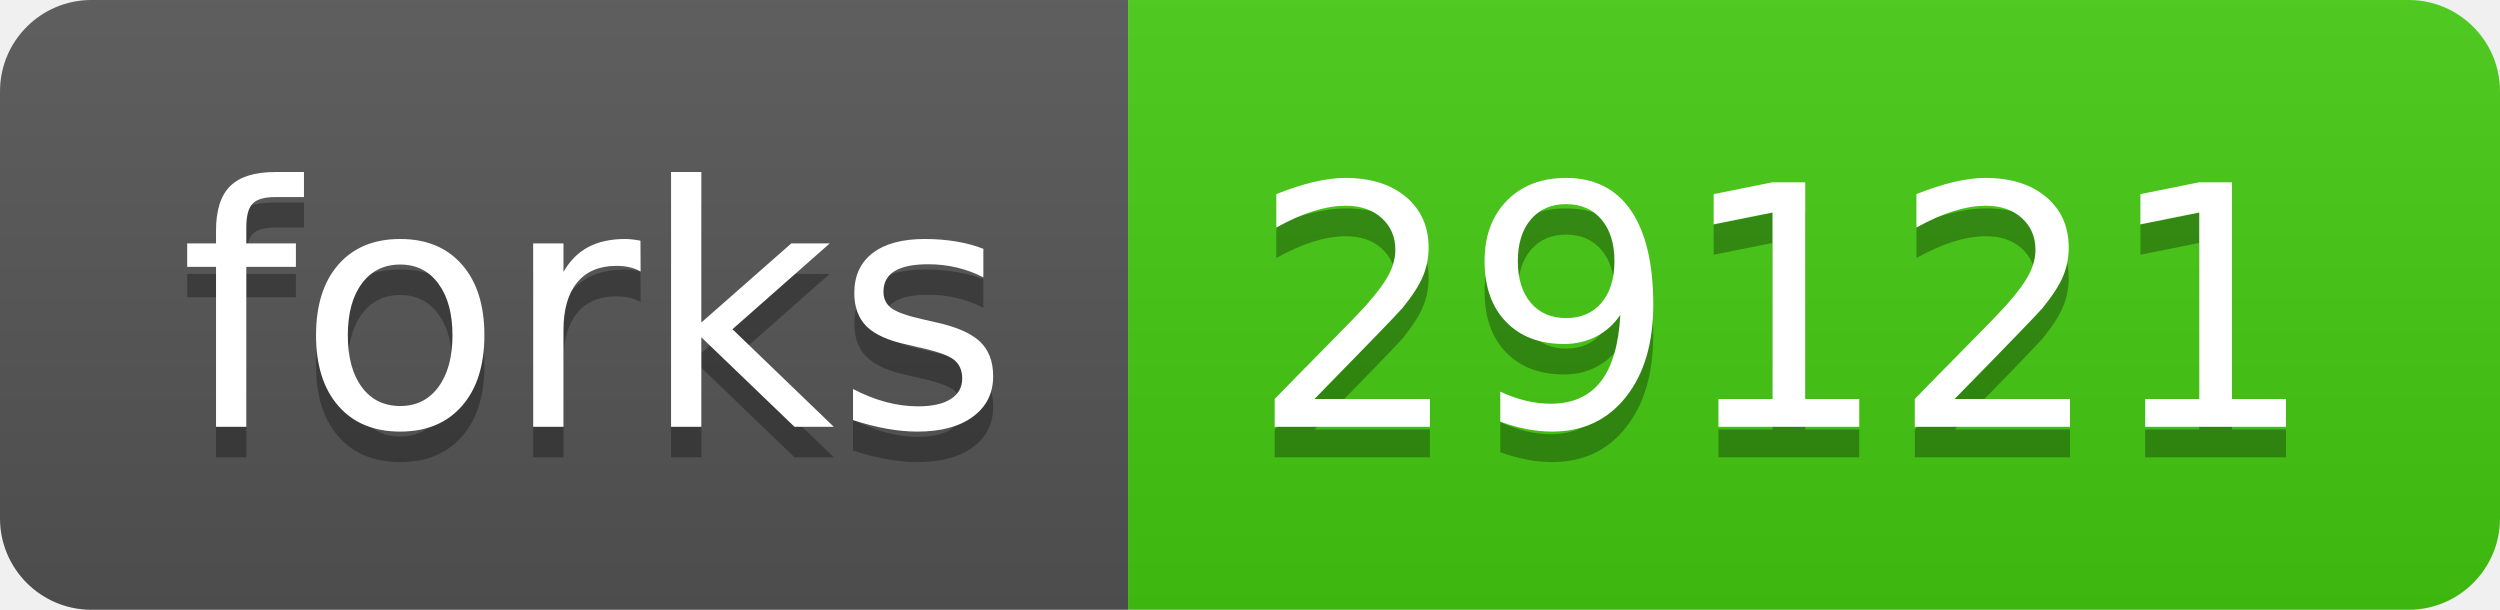
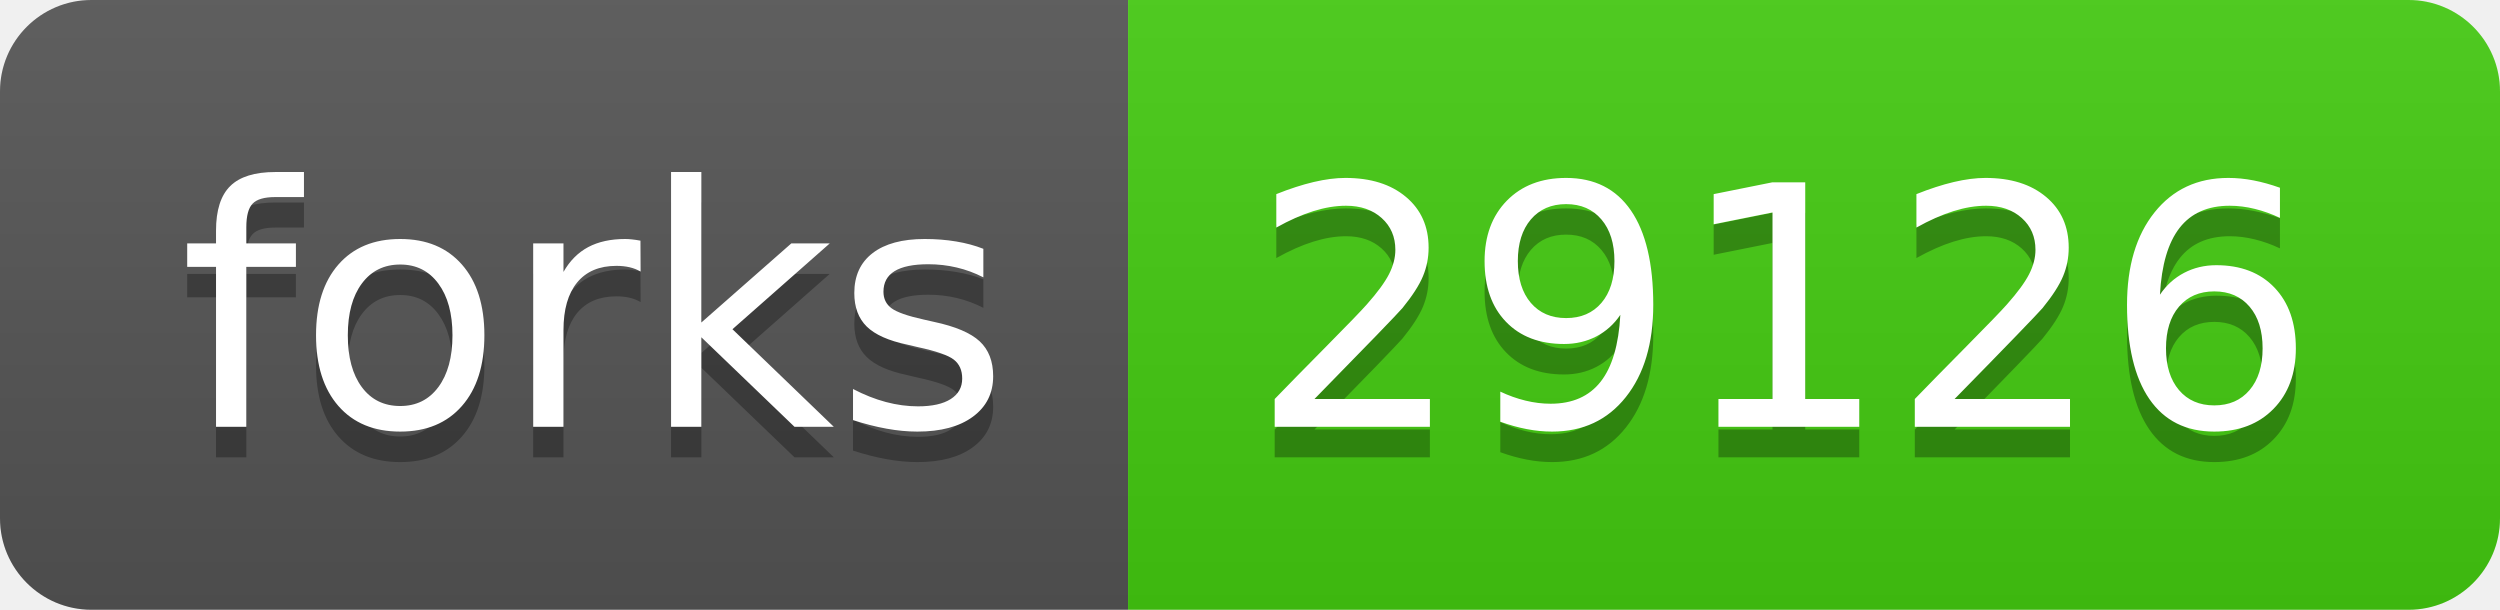
- <svg xmlns="http://www.w3.org/2000/svg" width="82" height="20" role="img" aria-label="forks: 29121">
+ <svg xmlns="http://www.w3.org/2000/svg" width="82" height="20" role="img" aria-label="forks: 29126">
  <linearGradient id="s" x2="0" y2="100%">
    <stop offset="0" stop-color="#bbb" stop-opacity=".1" />
    <stop offset="1" stop-opacity=".1" />
  </linearGradient>
  <clipPath id="r">
    <rect width="82" height="20" rx="3" fill="#fff" />
  </clipPath>
  <g clip-path="url(#r)">
    <rect width="37" height="20" fill="#555" />
    <rect x="37" width="45" height="20" fill="#4c1" />
    <rect width="82" height="20" fill="url(#s)" />
  </g>
  <g fill="#fff" text-anchor="middle" font-family="Verdana,Geneva,DejaVu Sans,sans-serif" text-rendering="geometricPrecision" font-size="110">
    <text aria-hidden="true" x="195" y="150" fill="#010101" fill-opacity=".3" transform="scale(.1)" textLength="270">forks</text>
    <text x="195" y="140" transform="scale(.1)" fill="#fff" textLength="270">forks</text>
-     <text aria-hidden="true" x="585" y="150" fill="#010101" fill-opacity=".3" transform="scale(.1)" textLength="350">29121</text>
-     <text x="585" y="140" transform="scale(.1)" fill="#fff" textLength="350">29121</text>
+     <text aria-hidden="true" x="585" y="150" fill="#010101" fill-opacity=".3" transform="scale(.1)" textLength="350">29126</text>
+     <text x="585" y="140" transform="scale(.1)" fill="#fff" textLength="350">29126</text>
  </g>
</svg>
